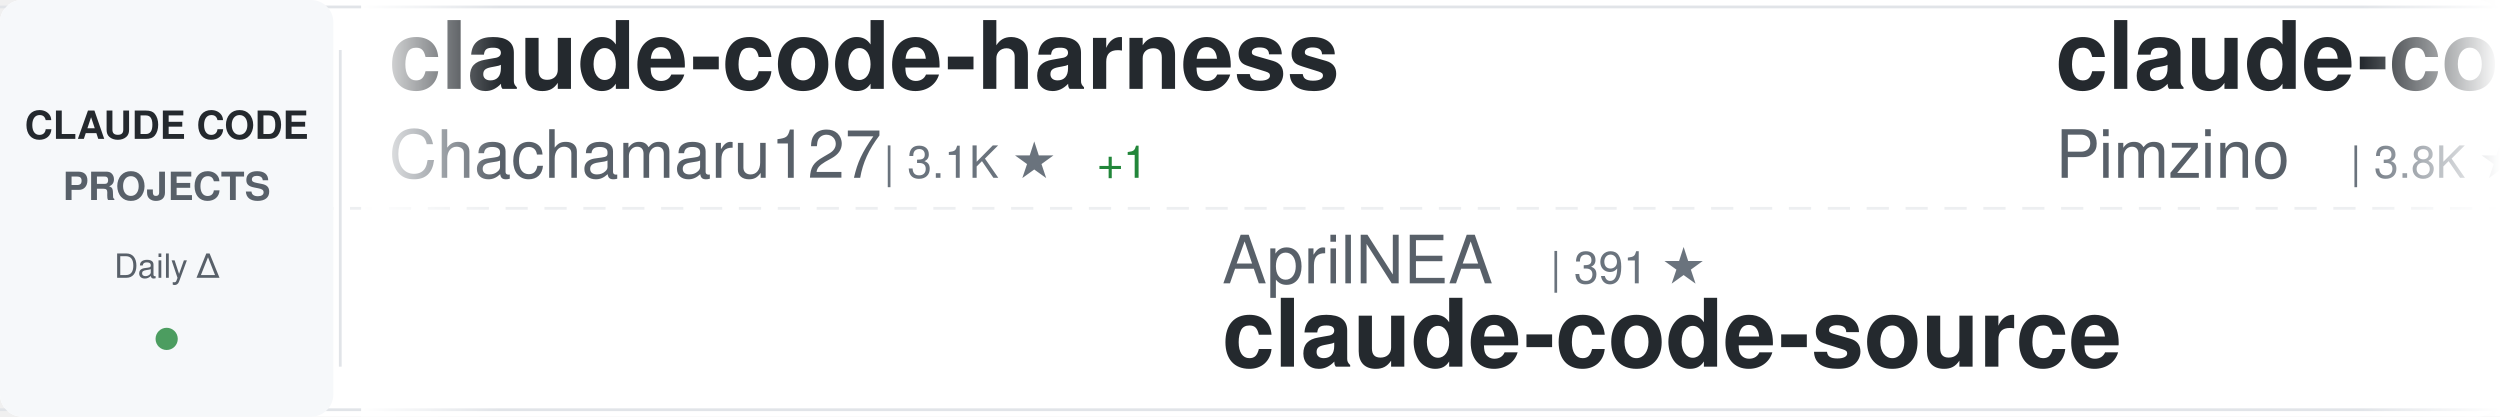
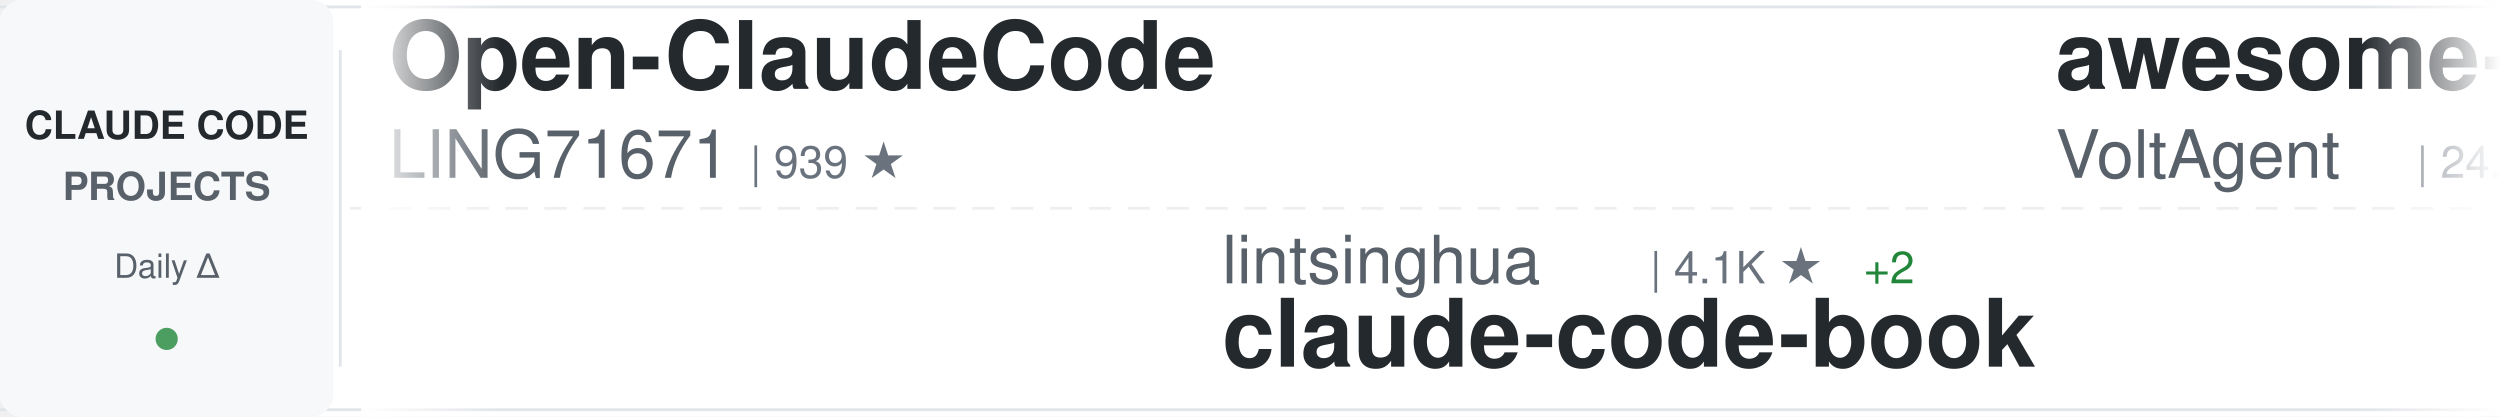
<svg xmlns="http://www.w3.org/2000/svg" width="900" height="150">
  <defs>
    <linearGradient id="awesomeLeftFade" x1="0%" y1="0%" x2="100%" y2="0%">
      <stop offset="0%" style="stop-color:#ffffff;stop-opacity:1" />
      <stop offset="100%" style="stop-color:#ffffff;stop-opacity:0" />
    </linearGradient>
    <linearGradient id="awesomeRightFade" x1="0%" y1="0%" x2="100%" y2="0%">
      <stop offset="0%" style="stop-color:#ffffff;stop-opacity:0" />
      <stop offset="100%" style="stop-color:#ffffff;stop-opacity:1" />
    </linearGradient>
  </defs>
  <rect width="900" height="150" fill="#ffffff" rx="8" />
  <rect x="0" y="2" width="900" height="1" fill="#e1e4e8" />
  <rect x="0" y="147" width="900" height="1" fill="#e1e4e8" />
  <line x1="0" y1="75" x2="900" y2="75" stroke="#e1e4e8" stroke-width="1" stroke-dasharray="8 6" opacity="0.6" />
  <rect x="0" y="0" width="120" height="150" fill="#f6f8fa" rx="8" />
  <text x="60" y="50" font-family="-apple-system, BlinkMacSystemFont, 'Segoe UI', Helvetica, Arial, sans-serif" font-size="14" font-weight="600" fill="#24292e" text-anchor="middle">CLAUDE CODE</text>
  <text x="60" y="72" font-family="-apple-system, BlinkMacSystemFont, 'Segoe UI', Helvetica, Arial, sans-serif" font-size="14" font-weight="600" fill="#586069" text-anchor="middle">PROJECTS</text>
  <text x="60" y="100" font-family="-apple-system, BlinkMacSystemFont, 'Segoe UI', Helvetica, Arial, sans-serif" font-size="12" font-weight="500" fill="#586069" text-anchor="middle">Daily Δ</text>
  <circle cx="60" cy="122" r="4" fill="#22863a" opacity="0.8" />
  <rect x="122" y="18" width="1" height="114" fill="#e1e4e8" />
  <clipPath id="awesomeTickerClip">
    <rect x="130" y="0" width="770" height="150" />
  </clipPath>
  <g clip-path="url(#awesomeTickerClip)">
    <g id="awesomeTickerItems">
      <animateTransform attributeName="transform" attributeType="XML" type="translate" from="0 0" to="-3000 0" dur="54s" repeatCount="indefinite" />
      <g transform="translate(0, 0)">
-         <text x="140" y="32" font-family="-apple-system, BlinkMacSystemFont, 'Segoe UI', Helvetica, Arial, sans-serif" font-size="34" font-weight="600" fill="#24292e">claude-code-harness</text>
-         <text x="140" y="64" font-family="-apple-system, BlinkMacSystemFont, 'Segoe UI', Helvetica, Arial, sans-serif" font-size="24" font-weight="400" fill="#586069">Chachamaru127</text>
-         <text x="318" y="64" font-family="-apple-system, BlinkMacSystemFont, 'Segoe UI', Helvetica, Arial, sans-serif" font-size="16" font-weight="500" fill="#6a737d">| 3.1K ★</text>
+         <text x="140" y="32" font-family="-apple-system, BlinkMacSystemFont, 'Segoe UI', Helvetica, Arial, sans-serif" font-size="34" font-weight="600" fill="#24292e">Open-ClaudeCode</text>
+         <text x="140" y="64" font-family="-apple-system, BlinkMacSystemFont, 'Segoe UI', Helvetica, Arial, sans-serif" font-size="24" font-weight="400" fill="#586069">LING71671</text>
+         <text x="270" y="64" font-family="-apple-system, BlinkMacSystemFont, 'Segoe UI', Helvetica, Arial, sans-serif" font-size="16" font-weight="500" fill="#6a737d">| 939 ★</text>
+       </g>
+       <g transform="translate(300, 0)">
+         <text x="140" y="102" font-family="-apple-system, BlinkMacSystemFont, 'Segoe UI', Helvetica, Arial, sans-serif" font-size="24" font-weight="400" fill="#586069">lintsinghua</text>
+         <text x="294" y="102" font-family="-apple-system, BlinkMacSystemFont, 'Segoe UI', Helvetica, Arial, sans-serif" font-size="16" font-weight="500" fill="#6a737d">| 4.1K ★</text>
+         <text x="371" y="102" font-family="-apple-system, BlinkMacSystemFont, 'Segoe UI', Helvetica, Arial, sans-serif" font-size="16" font-weight="500" fill="#22863a"> +2</text>
+         <text x="140" y="132" font-family="-apple-system, BlinkMacSystemFont, 'Segoe UI', Helvetica, Arial, sans-serif" font-size="34" font-weight="600" fill="#24292e">claude-code-book</text>
+       </g>
+       <g transform="translate(600, 0)">
+         <text x="140" y="32" font-family="-apple-system, BlinkMacSystemFont, 'Segoe UI', Helvetica, Arial, sans-serif" font-size="34" font-weight="600" fill="#24292e">awesome-claude-code-suba...</text>
+         <text x="140" y="64" font-family="-apple-system, BlinkMacSystemFont, 'Segoe UI', Helvetica, Arial, sans-serif" font-size="24" font-weight="400" fill="#586069">VoltAgent</text>
+         <text x="270" y="64" font-family="-apple-system, BlinkMacSystemFont, 'Segoe UI', Helvetica, Arial, sans-serif" font-size="16" font-weight="500" fill="#6a737d">| 24.3K ★</text>
+         <text x="356" y="64" font-family="-apple-system, BlinkMacSystemFont, 'Segoe UI', Helvetica, Arial, sans-serif" font-size="16" font-weight="500" fill="#22863a"> +3</text>
+       </g>
+       <g transform="translate(900, 0)">
+         <text x="140" y="102" font-family="-apple-system, BlinkMacSystemFont, 'Segoe UI', Helvetica, Arial, sans-serif" font-size="24" font-weight="400" fill="#586069">ChinaSiro</text>
+         <text x="270" y="102" font-family="-apple-system, BlinkMacSystemFont, 'Segoe UI', Helvetica, Arial, sans-serif" font-size="16" font-weight="500" fill="#6a737d">| 9.6K ★</text>
+         <text x="140" y="132" font-family="-apple-system, BlinkMacSystemFont, 'Segoe UI', Helvetica, Arial, sans-serif" font-size="34" font-weight="600" fill="#24292e">claude-code-sourcemap</text>
+       </g>
+       <g transform="translate(1200, 0)">
+         <text x="140" y="32" font-family="-apple-system, BlinkMacSystemFont, 'Segoe UI', Helvetica, Arial, sans-serif" font-size="34" font-weight="600" fill="#24292e">claude-code-tips</text>
+         <text x="140" y="64" font-family="-apple-system, BlinkMacSystemFont, 'Segoe UI', Helvetica, Arial, sans-serif" font-size="24" font-weight="400" fill="#586069">ykdojo</text>
+         <text x="234" y="64" font-family="-apple-system, BlinkMacSystemFont, 'Segoe UI', Helvetica, Arial, sans-serif" font-size="16" font-weight="500" fill="#6a737d">| 9.6K ★</text>
+       </g>
+       <g transform="translate(1500, 0)">
+         <text x="140" y="102" font-family="-apple-system, BlinkMacSystemFont, 'Segoe UI', Helvetica, Arial, sans-serif" font-size="24" font-weight="400" fill="#586069">shanraisshan</text>
+         <text x="306" y="102" font-family="-apple-system, BlinkMacSystemFont, 'Segoe UI', Helvetica, Arial, sans-serif" font-size="16" font-weight="500" fill="#6a737d">| 64.4K ★</text>
+         <text x="392" y="102" font-family="-apple-system, BlinkMacSystemFont, 'Segoe UI', Helvetica, Arial, sans-serif" font-size="16" font-weight="500" fill="#22863a"> +7</text>
+         <text x="140" y="132" font-family="-apple-system, BlinkMacSystemFont, 'Segoe UI', Helvetica, Arial, sans-serif" font-size="34" font-weight="600" fill="#24292e">claude-code-best-practic...</text>
+       </g>
+       <g transform="translate(1800, 0)">
+         <text x="140" y="32" font-family="-apple-system, BlinkMacSystemFont, 'Segoe UI', Helvetica, Arial, sans-serif" font-size="34" font-weight="600" fill="#24292e">claude-code-showcase</text>
+         <text x="140" y="64" font-family="-apple-system, BlinkMacSystemFont, 'Segoe UI', Helvetica, Arial, sans-serif" font-size="24" font-weight="400" fill="#586069">ChrisWiles</text>
+         <text x="282" y="64" font-family="-apple-system, BlinkMacSystemFont, 'Segoe UI', Helvetica, Arial, sans-serif" font-size="16" font-weight="500" fill="#6a737d">| 6.0K ★</text>
+       </g>
+       <g transform="translate(2100, 0)">
+         <text x="140" y="102" font-family="-apple-system, BlinkMacSystemFont, 'Segoe UI', Helvetica, Arial, sans-serif" font-size="24" font-weight="400" fill="#586069">rohitg00</text>
+         <text x="258" y="102" font-family="-apple-system, BlinkMacSystemFont, 'Segoe UI', Helvetica, Arial, sans-serif" font-size="16" font-weight="500" fill="#6a737d">| 2.5K ★</text>
+         <text x="140" y="132" font-family="-apple-system, BlinkMacSystemFont, 'Segoe UI', Helvetica, Arial, sans-serif" font-size="34" font-weight="600" fill="#24292e">awesome-claude-code-tool...</text>
+       </g>
+       <g transform="translate(2400, 0)">
+         <text x="140" y="32" font-family="-apple-system, BlinkMacSystemFont, 'Segoe UI', Helvetica, Arial, sans-serif" font-size="34" font-weight="600" fill="#24292e">how-claude-code-works</text>
+         <text x="140" y="64" font-family="-apple-system, BlinkMacSystemFont, 'Segoe UI', Helvetica, Arial, sans-serif" font-size="24" font-weight="400" fill="#586069">Windy3f3f3f3f</text>
+         <text x="318" y="64" font-family="-apple-system, BlinkMacSystemFont, 'Segoe UI', Helvetica, Arial, sans-serif" font-size="16" font-weight="500" fill="#6a737d">| 3.4K ★</text>
        <text x="395" y="64" font-family="-apple-system, BlinkMacSystemFont, 'Segoe UI', Helvetica, Arial, sans-serif" font-size="16" font-weight="500" fill="#22863a"> +1</text>
      </g>
-       <g transform="translate(300, 0)">
-         <text x="140" y="102" font-family="-apple-system, BlinkMacSystemFont, 'Segoe UI', Helvetica, Arial, sans-serif" font-size="24" font-weight="400" fill="#586069">AprilNEA</text>
-         <text x="258" y="102" font-family="-apple-system, BlinkMacSystemFont, 'Segoe UI', Helvetica, Arial, sans-serif" font-size="16" font-weight="500" fill="#6a737d">| 391 ★</text>
-         <text x="140" y="132" font-family="-apple-system, BlinkMacSystemFont, 'Segoe UI', Helvetica, Arial, sans-serif" font-size="34" font-weight="600" fill="#24292e">claude-code-source</text>
-       </g>
-       <g transform="translate(600, 0)">
-         <text x="140" y="32" font-family="-apple-system, BlinkMacSystemFont, 'Segoe UI', Helvetica, Arial, sans-serif" font-size="34" font-weight="600" fill="#24292e">claude-code-spec-workflo...</text>
-         <text x="140" y="64" font-family="-apple-system, BlinkMacSystemFont, 'Segoe UI', Helvetica, Arial, sans-serif" font-size="24" font-weight="400" fill="#586069">Pimzino</text>
-         <text x="246" y="64" font-family="-apple-system, BlinkMacSystemFont, 'Segoe UI', Helvetica, Arial, sans-serif" font-size="16" font-weight="500" fill="#6a737d">| 3.8K ★</text>
-       </g>
-       <g transform="translate(900, 0)">
-         <text x="140" y="102" font-family="-apple-system, BlinkMacSystemFont, 'Segoe UI', Helvetica, Arial, sans-serif" font-size="24" font-weight="400" fill="#586069">fuergaosi233</text>
-         <text x="306" y="102" font-family="-apple-system, BlinkMacSystemFont, 'Segoe UI', Helvetica, Arial, sans-serif" font-size="16" font-weight="500" fill="#6a737d">| 2.8K ★</text>
-         <text x="383" y="102" font-family="-apple-system, BlinkMacSystemFont, 'Segoe UI', Helvetica, Arial, sans-serif" font-size="16" font-weight="500" fill="#cb2431"> -1</text>
-         <text x="140" y="132" font-family="-apple-system, BlinkMacSystemFont, 'Segoe UI', Helvetica, Arial, sans-serif" font-size="34" font-weight="600" fill="#24292e">claude-code-proxy</text>
-       </g>
-       <g transform="translate(1200, 0)">
-         <text x="140" y="32" font-family="-apple-system, BlinkMacSystemFont, 'Segoe UI', Helvetica, Arial, sans-serif" font-size="34" font-weight="600" fill="#24292e">system_prompts_leaks</text>
-         <text x="140" y="64" font-family="-apple-system, BlinkMacSystemFont, 'Segoe UI', Helvetica, Arial, sans-serif" font-size="24" font-weight="400" fill="#586069">asgeirtj</text>
-         <text x="258" y="64" font-family="-apple-system, BlinkMacSystemFont, 'Segoe UI', Helvetica, Arial, sans-serif" font-size="16" font-weight="500" fill="#6a737d">| 62.8K ★</text>
-         <text x="344" y="64" font-family="-apple-system, BlinkMacSystemFont, 'Segoe UI', Helvetica, Arial, sans-serif" font-size="16" font-weight="500" fill="#22863a"> +2</text>
-       </g>
-       <g transform="translate(1500, 0)">
-         <text x="140" y="102" font-family="-apple-system, BlinkMacSystemFont, 'Segoe UI', Helvetica, Arial, sans-serif" font-size="24" font-weight="400" fill="#586069">JrCx7scC</text>
-         <text x="258" y="102" font-family="-apple-system, BlinkMacSystemFont, 'Segoe UI', Helvetica, Arial, sans-serif" font-size="16" font-weight="500" fill="#6a737d">| 373 ★</text>
-         <text x="140" y="132" font-family="-apple-system, BlinkMacSystemFont, 'Segoe UI', Helvetica, Arial, sans-serif" font-size="34" font-weight="600" fill="#24292e">claude-code-source</text>
-       </g>
-       <g transform="translate(1800, 0)">
-         <text x="140" y="32" font-family="-apple-system, BlinkMacSystemFont, 'Segoe UI', Helvetica, Arial, sans-serif" font-size="34" font-weight="600" fill="#24292e">Auto-claude-code-researc...</text>
-         <text x="140" y="64" font-family="-apple-system, BlinkMacSystemFont, 'Segoe UI', Helvetica, Arial, sans-serif" font-size="24" font-weight="400" fill="#586069">wanshuiyin</text>
-         <text x="282" y="64" font-family="-apple-system, BlinkMacSystemFont, 'Segoe UI', Helvetica, Arial, sans-serif" font-size="16" font-weight="500" fill="#6a737d">| 14.6K ★</text>
-         <text x="368" y="64" font-family="-apple-system, BlinkMacSystemFont, 'Segoe UI', Helvetica, Arial, sans-serif" font-size="16" font-weight="500" fill="#22863a"> +3</text>
-       </g>
-       <g transform="translate(2100, 0)">
-         <text x="140" y="102" font-family="-apple-system, BlinkMacSystemFont, 'Segoe UI', Helvetica, Arial, sans-serif" font-size="24" font-weight="400" fill="#586069">jeremylongshore</text>
-         <text x="342" y="102" font-family="-apple-system, BlinkMacSystemFont, 'Segoe UI', Helvetica, Arial, sans-serif" font-size="16" font-weight="500" fill="#6a737d">| 2.6K ★</text>
-         <text x="140" y="132" font-family="-apple-system, BlinkMacSystemFont, 'Segoe UI', Helvetica, Arial, sans-serif" font-size="34" font-weight="600" fill="#24292e">claude-code-plugins-plus...</text>
-       </g>
-       <g transform="translate(2400, 0)">
-         <text x="140" y="32" font-family="-apple-system, BlinkMacSystemFont, 'Segoe UI', Helvetica, Arial, sans-serif" font-size="34" font-weight="600" fill="#24292e">claude-code-reverse</text>
-         <text x="140" y="64" font-family="-apple-system, BlinkMacSystemFont, 'Segoe UI', Helvetica, Arial, sans-serif" font-size="24" font-weight="400" fill="#586069">Yuyz0112</text>
-         <text x="258" y="64" font-family="-apple-system, BlinkMacSystemFont, 'Segoe UI', Helvetica, Arial, sans-serif" font-size="16" font-weight="500" fill="#6a737d">| 2.4K ★</text>
-       </g>
      <g transform="translate(2700, 0)">
-         <text x="140" y="102" font-family="-apple-system, BlinkMacSystemFont, 'Segoe UI', Helvetica, Arial, sans-serif" font-size="24" font-weight="400" fill="#586069">krusemediallc</text>
-         <text x="318" y="102" font-family="-apple-system, BlinkMacSystemFont, 'Segoe UI', Helvetica, Arial, sans-serif" font-size="16" font-weight="500" fill="#6a737d">| 1.2K ★</text>
-         <text x="395" y="102" font-family="-apple-system, BlinkMacSystemFont, 'Segoe UI', Helvetica, Arial, sans-serif" font-size="16" font-weight="500" fill="#22863a"> +5</text>
-         <text x="140" y="132" font-family="-apple-system, BlinkMacSystemFont, 'Segoe UI', Helvetica, Arial, sans-serif" font-size="34" font-weight="600" fill="#24292e">arcads-claude-code</text>
+         <text x="140" y="102" font-family="-apple-system, BlinkMacSystemFont, 'Segoe UI', Helvetica, Arial, sans-serif" font-size="24" font-weight="400" fill="#586069">VILA-Lab</text>
+         <text x="258" y="102" font-family="-apple-system, BlinkMacSystemFont, 'Segoe UI', Helvetica, Arial, sans-serif" font-size="16" font-weight="500" fill="#6a737d">| 2.0K ★</text>
+         <text x="140" y="132" font-family="-apple-system, BlinkMacSystemFont, 'Segoe UI', Helvetica, Arial, sans-serif" font-size="34" font-weight="600" fill="#24292e">Dive-into-Claude-Code</text>
      </g>
      <g transform="translate(3000, 0)">
-         <text x="140" y="32" font-family="-apple-system, BlinkMacSystemFont, 'Segoe UI', Helvetica, Arial, sans-serif" font-size="34" font-weight="600" fill="#24292e">claude-code-harness</text>
-         <text x="140" y="64" font-family="-apple-system, BlinkMacSystemFont, 'Segoe UI', Helvetica, Arial, sans-serif" font-size="24" font-weight="400" fill="#586069">Chachamaru127</text>
-         <text x="318" y="64" font-family="-apple-system, BlinkMacSystemFont, 'Segoe UI', Helvetica, Arial, sans-serif" font-size="16" font-weight="500" fill="#6a737d">| 3.1K ★</text>
-         <text x="395" y="64" font-family="-apple-system, BlinkMacSystemFont, 'Segoe UI', Helvetica, Arial, sans-serif" font-size="16" font-weight="500" fill="#22863a"> +1</text>
+         <text x="140" y="32" font-family="-apple-system, BlinkMacSystemFont, 'Segoe UI', Helvetica, Arial, sans-serif" font-size="34" font-weight="600" fill="#24292e">Open-ClaudeCode</text>
+         <text x="140" y="64" font-family="-apple-system, BlinkMacSystemFont, 'Segoe UI', Helvetica, Arial, sans-serif" font-size="24" font-weight="400" fill="#586069">LING71671</text>
+         <text x="270" y="64" font-family="-apple-system, BlinkMacSystemFont, 'Segoe UI', Helvetica, Arial, sans-serif" font-size="16" font-weight="500" fill="#6a737d">| 939 ★</text>
      </g>
      <g transform="translate(3300, 0)">
-         <text x="140" y="102" font-family="-apple-system, BlinkMacSystemFont, 'Segoe UI', Helvetica, Arial, sans-serif" font-size="24" font-weight="400" fill="#586069">AprilNEA</text>
-         <text x="258" y="102" font-family="-apple-system, BlinkMacSystemFont, 'Segoe UI', Helvetica, Arial, sans-serif" font-size="16" font-weight="500" fill="#6a737d">| 391 ★</text>
-         <text x="140" y="132" font-family="-apple-system, BlinkMacSystemFont, 'Segoe UI', Helvetica, Arial, sans-serif" font-size="34" font-weight="600" fill="#24292e">claude-code-source</text>
+         <text x="140" y="102" font-family="-apple-system, BlinkMacSystemFont, 'Segoe UI', Helvetica, Arial, sans-serif" font-size="24" font-weight="400" fill="#586069">lintsinghua</text>
+         <text x="294" y="102" font-family="-apple-system, BlinkMacSystemFont, 'Segoe UI', Helvetica, Arial, sans-serif" font-size="16" font-weight="500" fill="#6a737d">| 4.1K ★</text>
+         <text x="371" y="102" font-family="-apple-system, BlinkMacSystemFont, 'Segoe UI', Helvetica, Arial, sans-serif" font-size="16" font-weight="500" fill="#22863a"> +2</text>
+         <text x="140" y="132" font-family="-apple-system, BlinkMacSystemFont, 'Segoe UI', Helvetica, Arial, sans-serif" font-size="34" font-weight="600" fill="#24292e">claude-code-book</text>
      </g>
      <g transform="translate(3600, 0)">
-         <text x="140" y="32" font-family="-apple-system, BlinkMacSystemFont, 'Segoe UI', Helvetica, Arial, sans-serif" font-size="34" font-weight="600" fill="#24292e">claude-code-spec-workflo...</text>
-         <text x="140" y="64" font-family="-apple-system, BlinkMacSystemFont, 'Segoe UI', Helvetica, Arial, sans-serif" font-size="24" font-weight="400" fill="#586069">Pimzino</text>
-         <text x="246" y="64" font-family="-apple-system, BlinkMacSystemFont, 'Segoe UI', Helvetica, Arial, sans-serif" font-size="16" font-weight="500" fill="#6a737d">| 3.8K ★</text>
+         <text x="140" y="32" font-family="-apple-system, BlinkMacSystemFont, 'Segoe UI', Helvetica, Arial, sans-serif" font-size="34" font-weight="600" fill="#24292e">awesome-claude-code-suba...</text>
+         <text x="140" y="64" font-family="-apple-system, BlinkMacSystemFont, 'Segoe UI', Helvetica, Arial, sans-serif" font-size="24" font-weight="400" fill="#586069">VoltAgent</text>
+         <text x="270" y="64" font-family="-apple-system, BlinkMacSystemFont, 'Segoe UI', Helvetica, Arial, sans-serif" font-size="16" font-weight="500" fill="#6a737d">| 24.3K ★</text>
+         <text x="356" y="64" font-family="-apple-system, BlinkMacSystemFont, 'Segoe UI', Helvetica, Arial, sans-serif" font-size="16" font-weight="500" fill="#22863a"> +3</text>
      </g>
      <g transform="translate(3900, 0)">
-         <text x="140" y="102" font-family="-apple-system, BlinkMacSystemFont, 'Segoe UI', Helvetica, Arial, sans-serif" font-size="24" font-weight="400" fill="#586069">fuergaosi233</text>
-         <text x="306" y="102" font-family="-apple-system, BlinkMacSystemFont, 'Segoe UI', Helvetica, Arial, sans-serif" font-size="16" font-weight="500" fill="#6a737d">| 2.8K ★</text>
-         <text x="383" y="102" font-family="-apple-system, BlinkMacSystemFont, 'Segoe UI', Helvetica, Arial, sans-serif" font-size="16" font-weight="500" fill="#cb2431"> -1</text>
-         <text x="140" y="132" font-family="-apple-system, BlinkMacSystemFont, 'Segoe UI', Helvetica, Arial, sans-serif" font-size="34" font-weight="600" fill="#24292e">claude-code-proxy</text>
+         <text x="140" y="102" font-family="-apple-system, BlinkMacSystemFont, 'Segoe UI', Helvetica, Arial, sans-serif" font-size="24" font-weight="400" fill="#586069">ChinaSiro</text>
+         <text x="270" y="102" font-family="-apple-system, BlinkMacSystemFont, 'Segoe UI', Helvetica, Arial, sans-serif" font-size="16" font-weight="500" fill="#6a737d">| 9.6K ★</text>
+         <text x="140" y="132" font-family="-apple-system, BlinkMacSystemFont, 'Segoe UI', Helvetica, Arial, sans-serif" font-size="34" font-weight="600" fill="#24292e">claude-code-sourcemap</text>
      </g>
    </g>
  </g>
  <rect x="130" y="0" width="50" height="150" fill="url(#awesomeLeftFade)" />
  <rect x="850" y="0" width="50" height="150" fill="url(#awesomeRightFade)" />
</svg>
